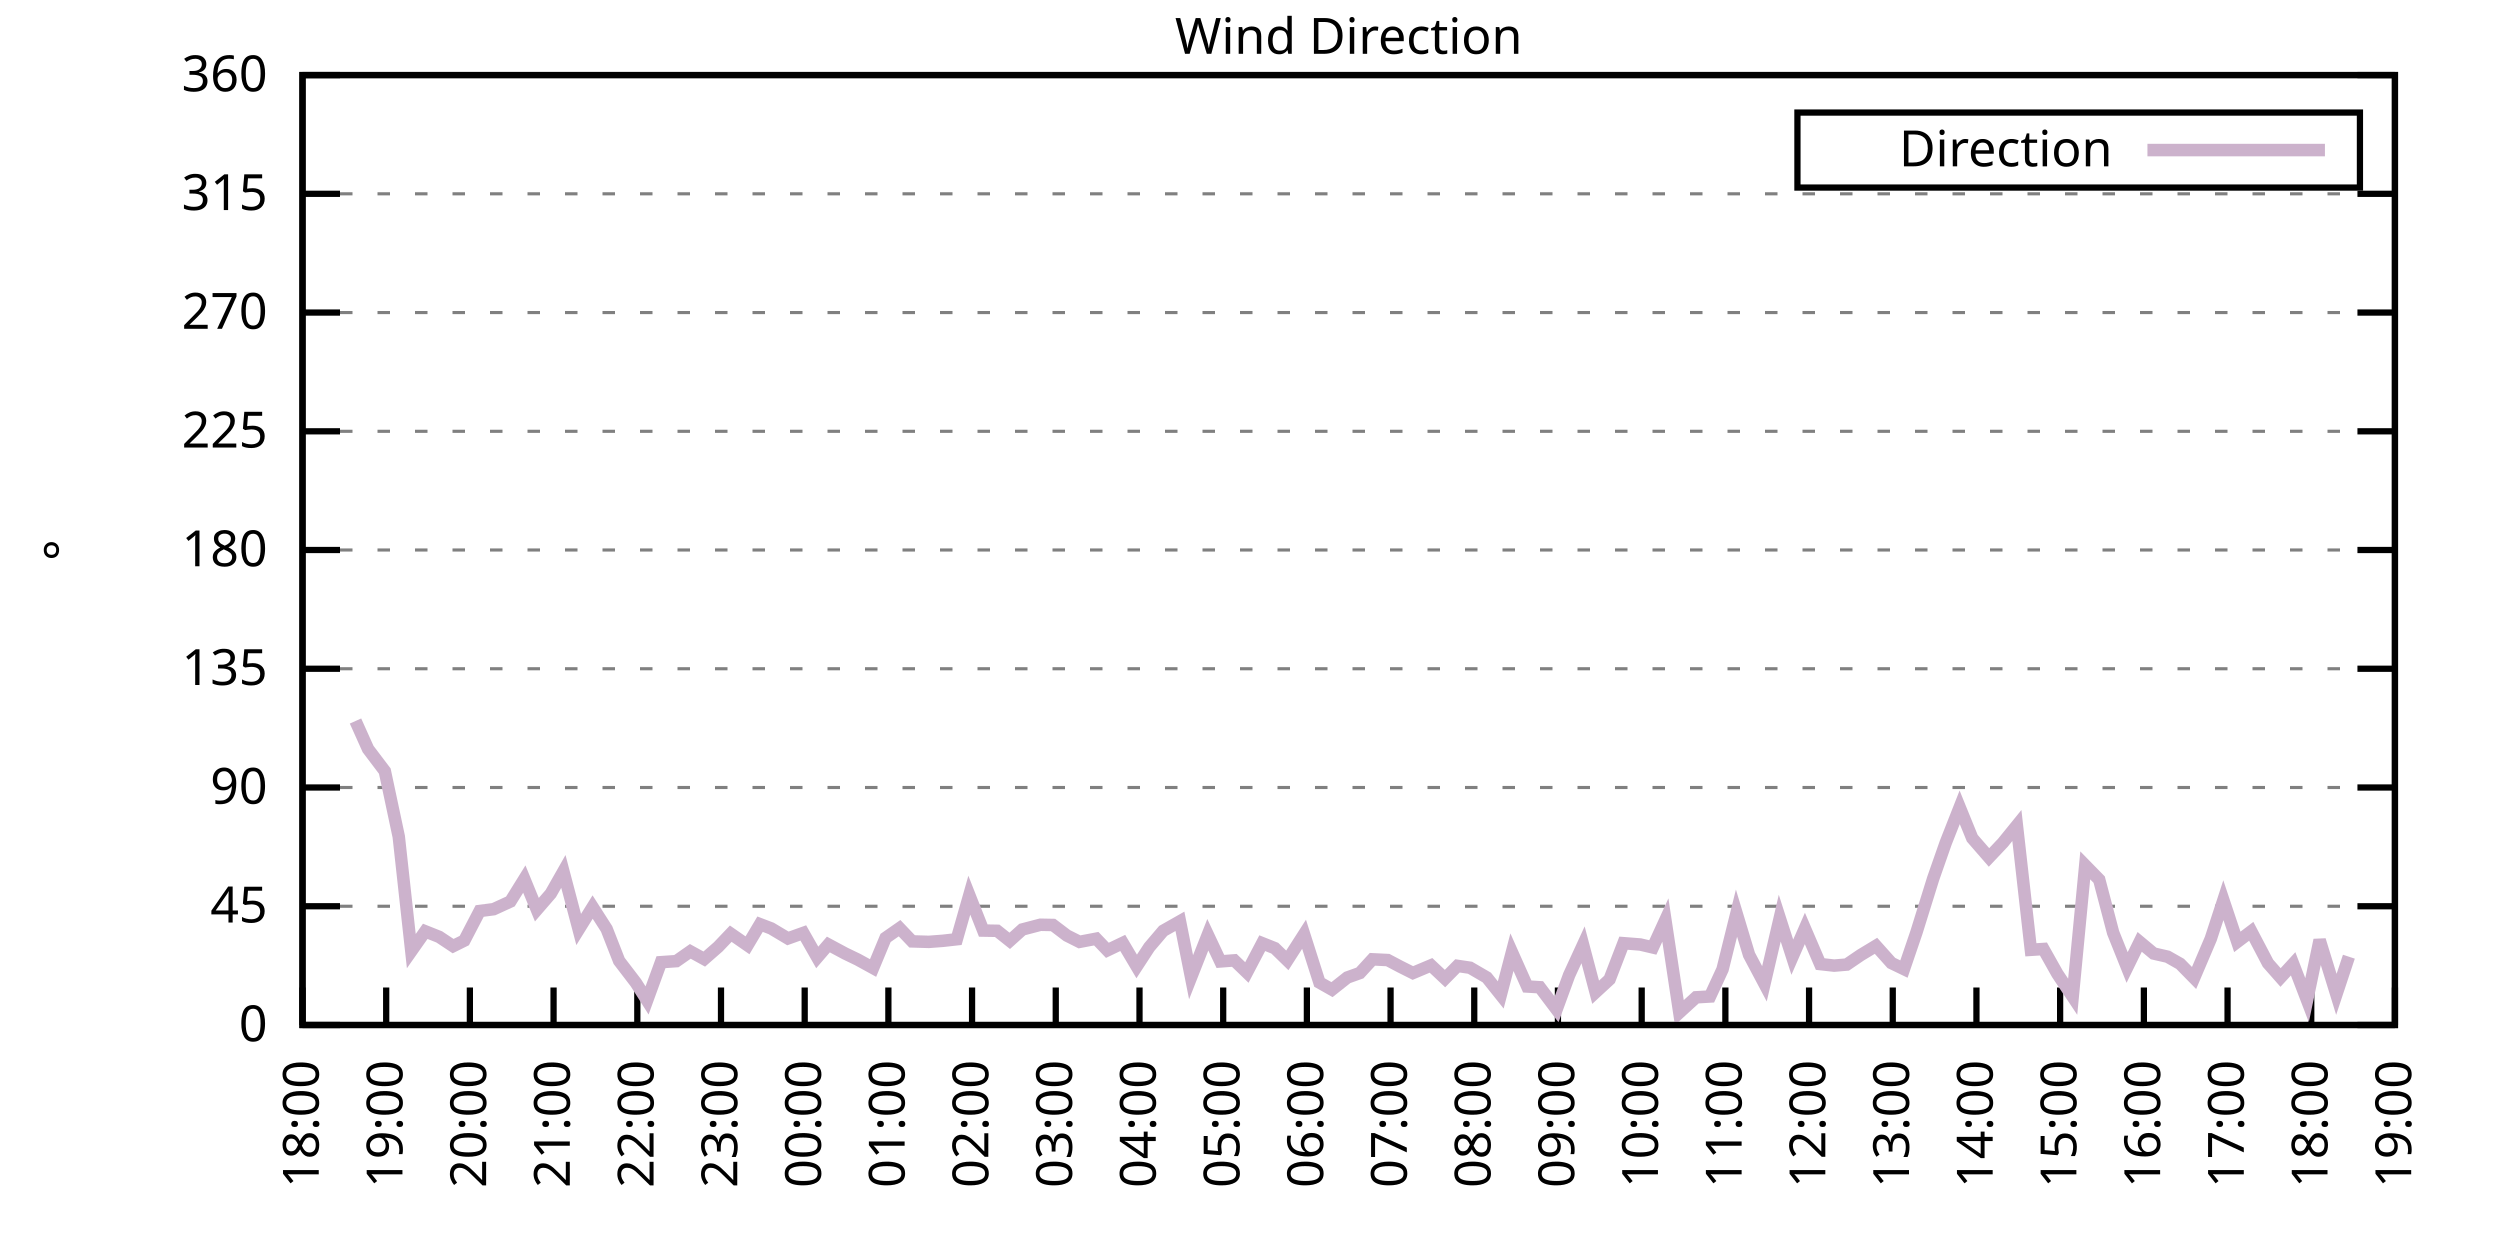
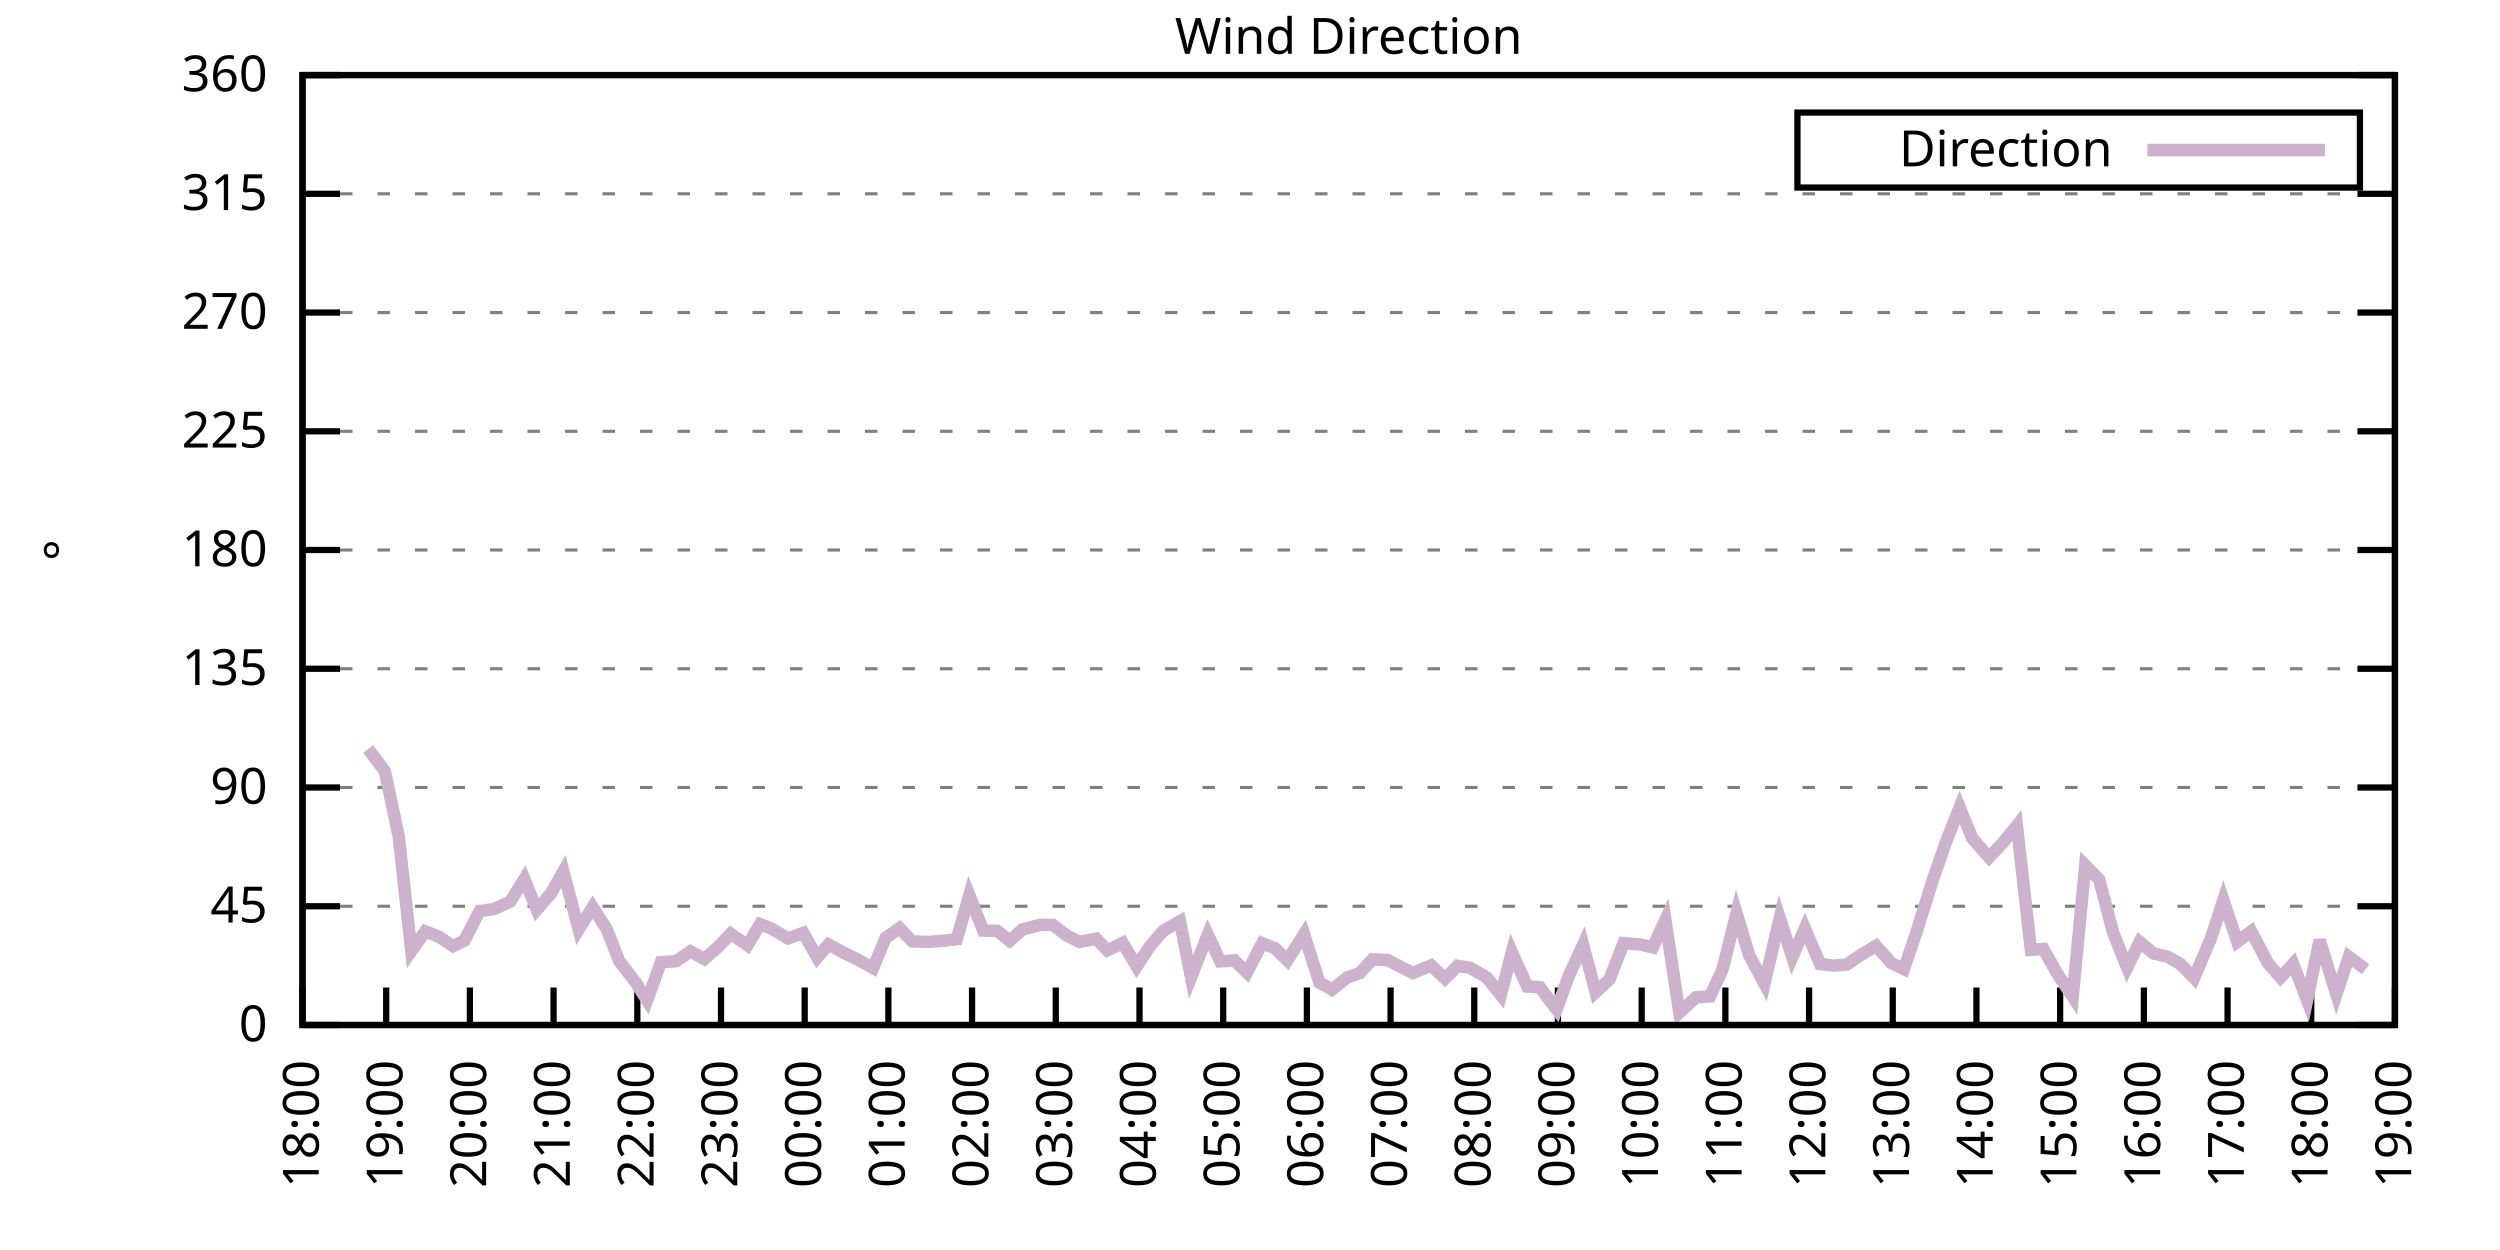
<svg xmlns="http://www.w3.org/2000/svg" xmlns:xlink="http://www.w3.org/1999/xlink" width="400" height="200" viewBox="0 0 400 200">
  <g id="gnuplot_canvas">
    <rect x="0" y="0" width="400" height="200" fill="none" />
    <defs>
      <circle id="gpDot" r="0.5" stroke-width="0.5" stroke="currentColor" />
      <path id="gpPt0" stroke-width="0.333" stroke="currentColor" d="M-1,0 h2 M0,-1 v2" />
      <path id="gpPt1" stroke-width="0.333" stroke="currentColor" d="M-1,-1 L1,1 M1,-1 L-1,1" />
      <path id="gpPt2" stroke-width="0.333" stroke="currentColor" d="M-1,0 L1,0 M0,-1 L0,1 M-1,-1 L1,1 M-1,1 L1,-1" />
      <rect id="gpPt3" stroke-width="0.333" stroke="currentColor" x="-1" y="-1" width="2" height="2" />
      <rect id="gpPt4" stroke-width="0.333" stroke="currentColor" fill="currentColor" x="-1" y="-1" width="2" height="2" />
      <circle id="gpPt5" stroke-width="0.333" stroke="currentColor" cx="0" cy="0" r="1" />
      <use xlink:href="#gpPt5" id="gpPt6" fill="currentColor" stroke="none" />
      <path id="gpPt7" stroke-width="0.333" stroke="currentColor" d="M0,-1.33 L-1.33,0.67 L1.33,0.67 z" />
      <use xlink:href="#gpPt7" id="gpPt8" fill="currentColor" stroke="none" />
      <use xlink:href="#gpPt7" id="gpPt9" stroke="currentColor" transform="rotate(180)" />
      <use xlink:href="#gpPt9" id="gpPt10" fill="currentColor" stroke="none" />
      <use xlink:href="#gpPt3" id="gpPt11" stroke="currentColor" transform="rotate(45)" />
      <use xlink:href="#gpPt11" id="gpPt12" fill="currentColor" stroke="none" />
      <path id="gpPt13" stroke-width="0.333" stroke="currentColor" d="M0,1.330 L1.265,0.411 L0.782,-1.067 L-0.782,-1.076 L-1.265,0.411 z" />
      <use xlink:href="#gpPt13" id="gpPt14" fill="currentColor" stroke="none" />
      <filter id="textbox" filterUnits="objectBoundingBox" x="0" y="0" height="1" width="1">
        <feFlood flood-color="white" flood-opacity="1" result="bgnd" />
        <feComposite in="SourceGraphic" in2="bgnd" operator="atop" />
      </filter>
      <filter id="greybox" filterUnits="objectBoundingBox" x="0" y="0" height="1" width="1">
        <feFlood flood-color="lightgrey" flood-opacity="1" result="grey" />
        <feComposite in="SourceGraphic" in2="grey" operator="atop" />
      </filter>
    </defs>
    <g fill="none" color="white" stroke="currentColor" stroke-width="1.00" stroke-linecap="butt" stroke-linejoin="miter">
</g>
    <g fill="none" color="black" stroke="currentColor" stroke-width="1.00" stroke-linecap="butt" stroke-linejoin="miter">
      <g stroke="none" shape-rendering="crispEdges">
        <polygon fill="rgb(255, 255, 255)" points="48.40,164.00 383.18,164.00 383.18,12.02 48.40,12.02 " />
      </g>
    </g>
    <g fill="none" color="black" stroke="currentColor" stroke-width="1.00" stroke-linecap="butt" stroke-linejoin="miter">
</g>
    <g fill="none" color="black" stroke="black" stroke-width="0.50" stroke-linecap="butt" stroke-linejoin="miter">
</g>
    <g fill="none" color="gray" stroke="currentColor" stroke-width="0.50" stroke-linecap="butt" stroke-linejoin="miter">
      <path stroke="gray" stroke-dasharray="2,4" class="gridline" d="M48.40,164.00 L383.19,164.00  " />
    </g>
    <g fill="none" color="gray" stroke="gray" stroke-width="1.00" stroke-linecap="butt" stroke-linejoin="miter">
</g>
    <g fill="none" color="black" stroke="currentColor" stroke-width="1.00" stroke-linecap="butt" stroke-linejoin="miter">
      <path stroke="black" d="M48.40,164.00 L54.40,164.00 M383.19,164.00 L377.19,164.00  " />
      <g transform="translate(42.80,166.60)" stroke="none" fill="black" font-family="Sans" font-size="8.00" text-anchor="end">
        <text>
          <tspan font-family="Sans"> 0</tspan>
        </text>
      </g>
    </g>
    <g fill="none" color="black" stroke="currentColor" stroke-width="1.00" stroke-linecap="butt" stroke-linejoin="miter">
</g>
    <g fill="none" color="black" stroke="black" stroke-width="0.50" stroke-linecap="butt" stroke-linejoin="miter">
</g>
    <g fill="none" color="gray" stroke="currentColor" stroke-width="0.50" stroke-linecap="butt" stroke-linejoin="miter">
      <path stroke="gray" stroke-dasharray="2,4" class="gridline" d="M48.40,145.00 L383.19,145.00  " />
    </g>
    <g fill="none" color="gray" stroke="gray" stroke-width="1.00" stroke-linecap="butt" stroke-linejoin="miter">
</g>
    <g fill="none" color="black" stroke="currentColor" stroke-width="1.00" stroke-linecap="butt" stroke-linejoin="miter">
      <path stroke="black" d="M48.40,145.00 L54.40,145.00 M383.19,145.00 L377.19,145.00  " />
      <g transform="translate(42.80,147.60)" stroke="none" fill="black" font-family="Sans" font-size="8.00" text-anchor="end">
        <text>
          <tspan font-family="Sans"> 45</tspan>
        </text>
      </g>
    </g>
    <g fill="none" color="black" stroke="currentColor" stroke-width="1.00" stroke-linecap="butt" stroke-linejoin="miter">
</g>
    <g fill="none" color="black" stroke="black" stroke-width="0.50" stroke-linecap="butt" stroke-linejoin="miter">
</g>
    <g fill="none" color="gray" stroke="currentColor" stroke-width="0.50" stroke-linecap="butt" stroke-linejoin="miter">
      <path stroke="gray" stroke-dasharray="2,4" class="gridline" d="M48.40,126.00 L383.19,126.00  " />
    </g>
    <g fill="none" color="gray" stroke="gray" stroke-width="1.00" stroke-linecap="butt" stroke-linejoin="miter">
</g>
    <g fill="none" color="black" stroke="currentColor" stroke-width="1.00" stroke-linecap="butt" stroke-linejoin="miter">
      <path stroke="black" d="M48.40,126.00 L54.40,126.00 M383.19,126.00 L377.19,126.00  " />
      <g transform="translate(42.80,128.60)" stroke="none" fill="black" font-family="Sans" font-size="8.00" text-anchor="end">
        <text>
          <tspan font-family="Sans"> 90</tspan>
        </text>
      </g>
    </g>
    <g fill="none" color="black" stroke="currentColor" stroke-width="1.00" stroke-linecap="butt" stroke-linejoin="miter">
</g>
    <g fill="none" color="black" stroke="black" stroke-width="0.50" stroke-linecap="butt" stroke-linejoin="miter">
</g>
    <g fill="none" color="gray" stroke="currentColor" stroke-width="0.50" stroke-linecap="butt" stroke-linejoin="miter">
      <path stroke="gray" stroke-dasharray="2,4" class="gridline" d="M48.40,107.00 L383.19,107.00  " />
    </g>
    <g fill="none" color="gray" stroke="gray" stroke-width="1.00" stroke-linecap="butt" stroke-linejoin="miter">
</g>
    <g fill="none" color="black" stroke="currentColor" stroke-width="1.00" stroke-linecap="butt" stroke-linejoin="miter">
      <path stroke="black" d="M48.40,107.00 L54.40,107.00 M383.19,107.00 L377.19,107.00  " />
      <g transform="translate(42.80,109.60)" stroke="none" fill="black" font-family="Sans" font-size="8.00" text-anchor="end">
        <text>
          <tspan font-family="Sans"> 135</tspan>
        </text>
      </g>
    </g>
    <g fill="none" color="black" stroke="currentColor" stroke-width="1.00" stroke-linecap="butt" stroke-linejoin="miter">
</g>
    <g fill="none" color="black" stroke="black" stroke-width="0.50" stroke-linecap="butt" stroke-linejoin="miter">
</g>
    <g fill="none" color="gray" stroke="currentColor" stroke-width="0.50" stroke-linecap="butt" stroke-linejoin="miter">
      <path stroke="gray" stroke-dasharray="2,4" class="gridline" d="M48.40,88.00 L383.19,88.00  " />
    </g>
    <g fill="none" color="gray" stroke="gray" stroke-width="1.00" stroke-linecap="butt" stroke-linejoin="miter">
</g>
    <g fill="none" color="black" stroke="currentColor" stroke-width="1.00" stroke-linecap="butt" stroke-linejoin="miter">
      <path stroke="black" d="M48.40,88.00 L54.40,88.00 M383.19,88.00 L377.19,88.00  " />
      <g transform="translate(42.80,90.60)" stroke="none" fill="black" font-family="Sans" font-size="8.00" text-anchor="end">
        <text>
          <tspan font-family="Sans"> 180</tspan>
        </text>
      </g>
    </g>
    <g fill="none" color="black" stroke="currentColor" stroke-width="1.00" stroke-linecap="butt" stroke-linejoin="miter">
</g>
    <g fill="none" color="black" stroke="black" stroke-width="0.50" stroke-linecap="butt" stroke-linejoin="miter">
</g>
    <g fill="none" color="gray" stroke="currentColor" stroke-width="0.50" stroke-linecap="butt" stroke-linejoin="miter">
      <path stroke="gray" stroke-dasharray="2,4" class="gridline" d="M48.40,69.01 L383.19,69.01  " />
    </g>
    <g fill="none" color="gray" stroke="gray" stroke-width="1.00" stroke-linecap="butt" stroke-linejoin="miter">
</g>
    <g fill="none" color="black" stroke="currentColor" stroke-width="1.00" stroke-linecap="butt" stroke-linejoin="miter">
      <path stroke="black" d="M48.40,69.01 L54.40,69.01 M383.19,69.01 L377.19,69.01  " />
      <g transform="translate(42.80,71.61)" stroke="none" fill="black" font-family="Sans" font-size="8.00" text-anchor="end">
        <text>
          <tspan font-family="Sans"> 225</tspan>
        </text>
      </g>
    </g>
    <g fill="none" color="black" stroke="currentColor" stroke-width="1.00" stroke-linecap="butt" stroke-linejoin="miter">
</g>
    <g fill="none" color="black" stroke="black" stroke-width="0.50" stroke-linecap="butt" stroke-linejoin="miter">
</g>
    <g fill="none" color="gray" stroke="currentColor" stroke-width="0.50" stroke-linecap="butt" stroke-linejoin="miter">
      <path stroke="gray" stroke-dasharray="2,4" class="gridline" d="M48.40,50.01 L383.19,50.01  " />
    </g>
    <g fill="none" color="gray" stroke="gray" stroke-width="1.00" stroke-linecap="butt" stroke-linejoin="miter">
</g>
    <g fill="none" color="black" stroke="currentColor" stroke-width="1.00" stroke-linecap="butt" stroke-linejoin="miter">
      <path stroke="black" d="M48.40,50.01 L54.40,50.01 M383.19,50.01 L377.19,50.01  " />
      <g transform="translate(42.80,52.61)" stroke="none" fill="black" font-family="Sans" font-size="8.00" text-anchor="end">
        <text>
          <tspan font-family="Sans"> 270</tspan>
        </text>
      </g>
    </g>
    <g fill="none" color="black" stroke="currentColor" stroke-width="1.00" stroke-linecap="butt" stroke-linejoin="miter">
</g>
    <g fill="none" color="black" stroke="black" stroke-width="0.50" stroke-linecap="butt" stroke-linejoin="miter">
</g>
    <g fill="none" color="gray" stroke="currentColor" stroke-width="0.50" stroke-linecap="butt" stroke-linejoin="miter">
      <path stroke="gray" stroke-dasharray="2,4" class="gridline" d="M48.40,31.01 L383.19,31.01  " />
    </g>
    <g fill="none" color="gray" stroke="gray" stroke-width="1.00" stroke-linecap="butt" stroke-linejoin="miter">
</g>
    <g fill="none" color="black" stroke="currentColor" stroke-width="1.00" stroke-linecap="butt" stroke-linejoin="miter">
      <path stroke="black" d="M48.40,31.01 L54.40,31.01 M383.19,31.01 L377.19,31.01  " />
      <g transform="translate(42.80,33.61)" stroke="none" fill="black" font-family="Sans" font-size="8.00" text-anchor="end">
        <text>
          <tspan font-family="Sans"> 315</tspan>
        </text>
      </g>
    </g>
    <g fill="none" color="black" stroke="currentColor" stroke-width="1.00" stroke-linecap="butt" stroke-linejoin="miter">
</g>
    <g fill="none" color="black" stroke="black" stroke-width="0.50" stroke-linecap="butt" stroke-linejoin="miter">
</g>
    <g fill="none" color="gray" stroke="currentColor" stroke-width="0.50" stroke-linecap="butt" stroke-linejoin="miter">
      <path stroke="gray" stroke-dasharray="2,4" class="gridline" d="M48.40,12.01 L383.19,12.01  " />
    </g>
    <g fill="none" color="gray" stroke="gray" stroke-width="1.00" stroke-linecap="butt" stroke-linejoin="miter">
</g>
    <g fill="none" color="black" stroke="currentColor" stroke-width="1.00" stroke-linecap="butt" stroke-linejoin="miter">
      <path stroke="black" d="M48.40,12.01 L54.40,12.01 M383.19,12.01 L377.19,12.01  " />
      <g transform="translate(42.80,14.61)" stroke="none" fill="black" font-family="Sans" font-size="8.00" text-anchor="end">
        <text>
          <tspan font-family="Sans"> 360</tspan>
        </text>
      </g>
    </g>
    <g fill="none" color="black" stroke="currentColor" stroke-width="1.00" stroke-linecap="butt" stroke-linejoin="miter">
      <path stroke="black" d="M48.40,164.00 L48.40,158.00  " />
      <g transform="translate(51.00,169.60) rotate(270.00)" stroke="none" fill="black" font-family="Sans" font-size="8.00" text-anchor="end">
        <text>
          <tspan font-family="Sans">18:00</tspan>
        </text>
      </g>
    </g>
    <g fill="none" color="black" stroke="currentColor" stroke-width="1.00" stroke-linecap="butt" stroke-linejoin="miter">
      <path stroke="black" d="M61.79,164.00 L61.79,158.00  " />
      <g transform="translate(64.39,169.60) rotate(270.00)" stroke="none" fill="black" font-family="Sans" font-size="8.00" text-anchor="end">
        <text>
          <tspan font-family="Sans">19:00</tspan>
        </text>
      </g>
    </g>
    <g fill="none" color="black" stroke="currentColor" stroke-width="1.00" stroke-linecap="butt" stroke-linejoin="miter">
      <path stroke="black" d="M75.18,164.00 L75.18,158.00  " />
      <g transform="translate(77.78,169.60) rotate(270.00)" stroke="none" fill="black" font-family="Sans" font-size="8.00" text-anchor="end">
        <text>
          <tspan font-family="Sans">20:00</tspan>
        </text>
      </g>
    </g>
    <g fill="none" color="black" stroke="currentColor" stroke-width="1.00" stroke-linecap="butt" stroke-linejoin="miter">
      <path stroke="black" d="M88.57,164.00 L88.57,158.00  " />
      <g transform="translate(91.17,169.60) rotate(270.00)" stroke="none" fill="black" font-family="Sans" font-size="8.00" text-anchor="end">
        <text>
          <tspan font-family="Sans">21:00</tspan>
        </text>
      </g>
    </g>
    <g fill="none" color="black" stroke="currentColor" stroke-width="1.00" stroke-linecap="butt" stroke-linejoin="miter">
      <path stroke="black" d="M101.97,164.00 L101.97,158.00  " />
      <g transform="translate(104.57,169.60) rotate(270.00)" stroke="none" fill="black" font-family="Sans" font-size="8.00" text-anchor="end">
        <text>
          <tspan font-family="Sans">22:00</tspan>
        </text>
      </g>
    </g>
    <g fill="none" color="black" stroke="currentColor" stroke-width="1.00" stroke-linecap="butt" stroke-linejoin="miter">
      <path stroke="black" d="M115.36,164.00 L115.36,158.00  " />
      <g transform="translate(117.96,169.60) rotate(270.00)" stroke="none" fill="black" font-family="Sans" font-size="8.00" text-anchor="end">
        <text>
          <tspan font-family="Sans">23:00</tspan>
        </text>
      </g>
    </g>
    <g fill="none" color="black" stroke="currentColor" stroke-width="1.00" stroke-linecap="butt" stroke-linejoin="miter">
      <path stroke="black" d="M128.75,164.00 L128.75,158.00  " />
      <g transform="translate(131.35,169.60) rotate(270.00)" stroke="none" fill="black" font-family="Sans" font-size="8.00" text-anchor="end">
        <text>
          <tspan font-family="Sans">00:00</tspan>
        </text>
      </g>
    </g>
    <g fill="none" color="black" stroke="currentColor" stroke-width="1.00" stroke-linecap="butt" stroke-linejoin="miter">
      <path stroke="black" d="M142.14,164.00 L142.14,158.00  " />
      <g transform="translate(144.74,169.60) rotate(270.00)" stroke="none" fill="black" font-family="Sans" font-size="8.00" text-anchor="end">
        <text>
          <tspan font-family="Sans">01:00</tspan>
        </text>
      </g>
    </g>
    <g fill="none" color="black" stroke="currentColor" stroke-width="1.00" stroke-linecap="butt" stroke-linejoin="miter">
      <path stroke="black" d="M155.53,164.00 L155.53,158.00  " />
      <g transform="translate(158.13,169.60) rotate(270.00)" stroke="none" fill="black" font-family="Sans" font-size="8.00" text-anchor="end">
        <text>
          <tspan font-family="Sans">02:00</tspan>
        </text>
      </g>
    </g>
    <g fill="none" color="black" stroke="currentColor" stroke-width="1.00" stroke-linecap="butt" stroke-linejoin="miter">
      <path stroke="black" d="M168.92,164.00 L168.92,158.00  " />
      <g transform="translate(171.52,169.60) rotate(270.00)" stroke="none" fill="black" font-family="Sans" font-size="8.00" text-anchor="end">
        <text>
          <tspan font-family="Sans">03:00</tspan>
        </text>
      </g>
    </g>
    <g fill="none" color="black" stroke="currentColor" stroke-width="1.00" stroke-linecap="butt" stroke-linejoin="miter">
      <path stroke="black" d="M182.32,164.00 L182.32,158.00  " />
      <g transform="translate(184.92,169.60) rotate(270.00)" stroke="none" fill="black" font-family="Sans" font-size="8.00" text-anchor="end">
        <text>
          <tspan font-family="Sans">04:00</tspan>
        </text>
      </g>
    </g>
    <g fill="none" color="black" stroke="currentColor" stroke-width="1.00" stroke-linecap="butt" stroke-linejoin="miter">
      <path stroke="black" d="M195.71,164.00 L195.71,158.00  " />
      <g transform="translate(198.31,169.60) rotate(270.00)" stroke="none" fill="black" font-family="Sans" font-size="8.00" text-anchor="end">
        <text>
          <tspan font-family="Sans">05:00</tspan>
        </text>
      </g>
    </g>
    <g fill="none" color="black" stroke="currentColor" stroke-width="1.00" stroke-linecap="butt" stroke-linejoin="miter">
      <path stroke="black" d="M209.10,164.00 L209.10,158.00  " />
      <g transform="translate(211.70,169.60) rotate(270.00)" stroke="none" fill="black" font-family="Sans" font-size="8.00" text-anchor="end">
        <text>
          <tspan font-family="Sans">06:00</tspan>
        </text>
      </g>
    </g>
    <g fill="none" color="black" stroke="currentColor" stroke-width="1.00" stroke-linecap="butt" stroke-linejoin="miter">
      <path stroke="black" d="M222.49,164.00 L222.49,158.00  " />
      <g transform="translate(225.09,169.60) rotate(270.00)" stroke="none" fill="black" font-family="Sans" font-size="8.00" text-anchor="end">
        <text>
          <tspan font-family="Sans">07:00</tspan>
        </text>
      </g>
    </g>
    <g fill="none" color="black" stroke="currentColor" stroke-width="1.00" stroke-linecap="butt" stroke-linejoin="miter">
      <path stroke="black" d="M235.88,164.00 L235.88,158.00  " />
      <g transform="translate(238.48,169.60) rotate(270.00)" stroke="none" fill="black" font-family="Sans" font-size="8.00" text-anchor="end">
        <text>
          <tspan font-family="Sans">08:00</tspan>
        </text>
      </g>
    </g>
    <g fill="none" color="black" stroke="currentColor" stroke-width="1.00" stroke-linecap="butt" stroke-linejoin="miter">
      <path stroke="black" d="M249.27,164.00 L249.27,158.00  " />
      <g transform="translate(251.87,169.60) rotate(270.00)" stroke="none" fill="black" font-family="Sans" font-size="8.00" text-anchor="end">
        <text>
          <tspan font-family="Sans">09:00</tspan>
        </text>
      </g>
    </g>
    <g fill="none" color="black" stroke="currentColor" stroke-width="1.00" stroke-linecap="butt" stroke-linejoin="miter">
      <path stroke="black" d="M262.67,164.00 L262.67,158.00  " />
      <g transform="translate(265.27,169.60) rotate(270.00)" stroke="none" fill="black" font-family="Sans" font-size="8.00" text-anchor="end">
        <text>
          <tspan font-family="Sans">10:00</tspan>
        </text>
      </g>
    </g>
    <g fill="none" color="black" stroke="currentColor" stroke-width="1.00" stroke-linecap="butt" stroke-linejoin="miter">
      <path stroke="black" d="M276.06,164.00 L276.06,158.00  " />
      <g transform="translate(278.66,169.60) rotate(270.00)" stroke="none" fill="black" font-family="Sans" font-size="8.00" text-anchor="end">
        <text>
          <tspan font-family="Sans">11:00</tspan>
        </text>
      </g>
    </g>
    <g fill="none" color="black" stroke="currentColor" stroke-width="1.00" stroke-linecap="butt" stroke-linejoin="miter">
      <path stroke="black" d="M289.45,164.00 L289.45,158.00  " />
      <g transform="translate(292.05,169.60) rotate(270.00)" stroke="none" fill="black" font-family="Sans" font-size="8.00" text-anchor="end">
        <text>
          <tspan font-family="Sans">12:00</tspan>
        </text>
      </g>
    </g>
    <g fill="none" color="black" stroke="currentColor" stroke-width="1.00" stroke-linecap="butt" stroke-linejoin="miter">
      <path stroke="black" d="M302.84,164.00 L302.84,158.00  " />
      <g transform="translate(305.44,169.60) rotate(270.00)" stroke="none" fill="black" font-family="Sans" font-size="8.00" text-anchor="end">
        <text>
          <tspan font-family="Sans">13:00</tspan>
        </text>
      </g>
    </g>
    <g fill="none" color="black" stroke="currentColor" stroke-width="1.00" stroke-linecap="butt" stroke-linejoin="miter">
      <path stroke="black" d="M316.23,164.00 L316.23,158.00  " />
      <g transform="translate(318.83,169.60) rotate(270.00)" stroke="none" fill="black" font-family="Sans" font-size="8.00" text-anchor="end">
        <text>
          <tspan font-family="Sans">14:00</tspan>
        </text>
      </g>
    </g>
    <g fill="none" color="black" stroke="currentColor" stroke-width="1.00" stroke-linecap="butt" stroke-linejoin="miter">
      <path stroke="black" d="M329.62,164.00 L329.62,158.00  " />
      <g transform="translate(332.22,169.60) rotate(270.00)" stroke="none" fill="black" font-family="Sans" font-size="8.00" text-anchor="end">
        <text>
          <tspan font-family="Sans">15:00</tspan>
        </text>
      </g>
    </g>
    <g fill="none" color="black" stroke="currentColor" stroke-width="1.00" stroke-linecap="butt" stroke-linejoin="miter">
      <path stroke="black" d="M343.02,164.00 L343.02,158.00  " />
      <g transform="translate(345.62,169.60) rotate(270.00)" stroke="none" fill="black" font-family="Sans" font-size="8.00" text-anchor="end">
        <text>
          <tspan font-family="Sans">16:00</tspan>
        </text>
      </g>
    </g>
    <g fill="none" color="black" stroke="currentColor" stroke-width="1.00" stroke-linecap="butt" stroke-linejoin="miter">
      <path stroke="black" d="M356.41,164.00 L356.41,158.00  " />
      <g transform="translate(359.01,169.60) rotate(270.00)" stroke="none" fill="black" font-family="Sans" font-size="8.00" text-anchor="end">
        <text>
          <tspan font-family="Sans">17:00</tspan>
        </text>
      </g>
    </g>
    <g fill="none" color="black" stroke="currentColor" stroke-width="1.00" stroke-linecap="butt" stroke-linejoin="miter">
      <path stroke="black" d="M369.80,164.00 L369.80,158.00  " />
      <g transform="translate(372.40,169.60) rotate(270.00)" stroke="none" fill="black" font-family="Sans" font-size="8.00" text-anchor="end">
        <text>
          <tspan font-family="Sans">18:00</tspan>
        </text>
      </g>
    </g>
    <g fill="none" color="black" stroke="currentColor" stroke-width="1.00" stroke-linecap="butt" stroke-linejoin="miter">
      <path stroke="black" d="M383.19,164.00 L383.19,158.00  " />
      <g transform="translate(385.79,169.60) rotate(270.00)" stroke="none" fill="black" font-family="Sans" font-size="8.00" text-anchor="end">
        <text>
          <tspan font-family="Sans">19:00</tspan>
        </text>
      </g>
    </g>
    <g fill="none" color="black" stroke="currentColor" stroke-width="1.00" stroke-linecap="butt" stroke-linejoin="miter">
</g>
    <g fill="none" color="black" stroke="currentColor" stroke-width="1.00" stroke-linecap="butt" stroke-linejoin="miter">
      <path stroke="black" d="M48.40,12.01 L48.40,164.00 L383.19,164.00 L383.19,12.01 L48.40,12.01 Z  " />
    </g>
    <g fill="none" color="black" stroke="currentColor" stroke-width="1.00" stroke-linecap="butt" stroke-linejoin="miter">
</g>
    <g fill="none" color="black" stroke="currentColor" stroke-width="1.00" stroke-linecap="butt" stroke-linejoin="miter">
      <path stroke="black" d="M287.59,30.01 L287.59,18.01 L377.59,18.01 L377.59,30.01 L287.59,30.01 Z  " />
    </g>
    <g id="Wind_direction_plot_1">
      <g fill="none" color="white" stroke="black" stroke-width="2.00" stroke-linecap="butt" stroke-linejoin="miter">
</g>
      <g fill="none" color="black" stroke="currentColor" stroke-width="2.00" stroke-linecap="butt" stroke-linejoin="miter">
        <g transform="translate(337.99,26.61)" stroke="none" fill="black" font-family="Sans" font-size="8.00" text-anchor="end">
          <text>
            <tspan font-family="Sans">Direction</tspan>
          </text>
        </g>
      </g>
      <g fill="none" color="black" stroke="currentColor" stroke-width="2.00" stroke-linecap="butt" stroke-linejoin="miter">
-         <path stroke="rgb(204, 178, 204)" d="M343.59,24.01 L371.99,24.01 M56.88,115.36 L58.89,119.84 L61.57,123.38 L63.80,133.86 L65.81,152.18 L68.04,149.01   L70.27,149.90 L72.50,151.38 L74.29,150.49 L76.75,145.76 L78.98,145.47 L81.66,144.24 L83.89,140.65 L85.90,145.55   L88.13,142.97 L90.14,139.43 L92.59,148.72 L94.82,145.13 L97.06,148.63 L99.06,153.74 L101.74,157.24 L103.53,160.07   L105.76,153.95 L108.22,153.78 L110.45,152.22 L112.68,153.45 L114.91,151.50 L116.92,149.39 L119.60,151.25 L121.61,147.87   L123.39,148.55 L126.07,150.15 L128.53,149.27 L130.76,153.19 L132.54,151.12 L135.22,152.56 L137.23,153.53 L139.69,154.88   L141.69,150.07 L143.93,148.51 L145.94,150.62 L148.61,150.70 L150.85,150.53 L153.08,150.28 L155.09,143.23 L157.32,148.89   L159.55,148.93 L161.56,150.53 L163.57,148.72 L166.47,147.96 L168.48,148.00 L170.71,149.69 L172.72,150.70 L175.40,150.19   L177.18,152.05 L179.64,150.87 L181.87,154.63 L183.88,151.55 L186.11,148.93 L188.79,147.41 L190.57,156.36 L193.25,149.56   L195.26,153.83 L197.49,153.66 L199.50,155.60 L201.96,150.91 L203.97,151.71 L205.97,153.66 L208.65,149.48 L211.11,157.20   L213.12,158.34 L215.57,156.40 L217.58,155.68 L219.59,153.49 L222.04,153.61 L224.05,154.67 L226.06,155.68 L228.96,154.46   L231.20,156.57 L233.20,154.54 L235.21,154.84 L237.89,156.40 L240.12,159.19 L241.91,152.35 L244.36,157.84 L246.37,157.96   L249.05,161.51 L251.06,156.02 L253.29,151.17 L255.30,158.76 L257.53,156.70 L259.76,150.91 L262.44,151.12 L264.45,151.59   L266.46,147.20 L268.69,162.02 L271.37,159.57 L273.60,159.44 L275.61,155.09 L277.84,146.10 L279.85,152.77 L282.31,157.41   L284.76,146.90 L286.77,153.15 L288.78,148.55 L291.23,154.25 L293.47,154.50 L295.48,154.33 L297.71,152.81 L300.16,151.33   L302.62,154.08 L304.63,155.05 L306.63,149.18 L309.31,140.57 L311.32,134.83 L313.55,129.17 L315.56,134.11 L318.24,137.19   L320.47,134.83 L322.70,132.08 L324.94,151.97 L326.95,151.84 L329.18,155.81 L331.63,159.48 L333.64,138.46 L335.87,140.74   L338.10,149.22 L340.34,154.80 L342.35,150.70 L344.58,152.56 L346.81,153.07 L348.82,154.21 L351.05,156.48 L353.73,150.19   L355.74,144.03 L357.97,150.70 L360.20,149.01 L362.88,154.12 L364.89,156.40 L366.90,154.21 L369.13,160.03 L371.14,150.41   L373.82,159.10 L375.82,153.07  " />
+         <path stroke="rgb(204, 178, 204)" d="M343.59,24.01 L371.99,24.01 M58.89,119.84 L61.57,123.38 L63.80,133.86 L65.81,152.18 L68.04,149.01 L70.27,149.90   L72.50,151.38 L74.29,150.49 L76.75,145.76 L78.98,145.47 L81.66,144.24 L83.89,140.65 L85.90,145.55 L88.13,142.97   L90.14,139.43 L92.59,148.72 L94.82,145.13 L97.06,148.63 L99.06,153.74 L101.74,157.24 L103.53,160.07 L105.76,153.95   L108.22,153.78 L110.45,152.22 L112.68,153.45 L114.91,151.50 L116.92,149.39 L119.60,151.25 L121.61,147.87 L123.39,148.55   L126.07,150.15 L128.53,149.27 L130.76,153.19 L132.54,151.12 L135.22,152.56 L137.23,153.53 L139.69,154.88 L141.69,150.07   L143.93,148.51 L145.94,150.62 L148.61,150.70 L150.85,150.53 L153.08,150.28 L155.09,143.23 L157.32,148.89 L159.55,148.93   L161.56,150.53 L163.57,148.72 L166.47,147.96 L168.48,148.00 L170.71,149.69 L172.72,150.70 L175.40,150.19 L177.18,152.05   L179.64,150.87 L181.87,154.63 L183.88,151.55 L186.11,148.93 L188.79,147.41 L190.57,156.36 L193.25,149.56 L195.26,153.83   L197.49,153.66 L199.50,155.60 L201.96,150.91 L203.97,151.71 L205.97,153.66 L208.65,149.48 L211.11,157.20 L213.12,158.34   L215.57,156.40 L217.58,155.68 L219.59,153.49 L222.04,153.61 L224.05,154.67 L226.06,155.68 L228.96,154.46 L231.20,156.57   L233.20,154.54 L235.21,154.84 L237.89,156.40 L240.12,159.19 L241.91,152.35 L244.36,157.84 L246.37,157.96 L249.05,161.51   L251.06,156.02 L253.29,151.17 L255.30,158.76 L257.53,156.70 L259.76,150.91 L262.44,151.12 L264.45,151.59 L266.46,147.20   L268.69,162.02 L271.37,159.57 L273.60,159.44 L275.61,155.09 L277.84,146.10 L279.85,152.77 L282.31,157.41 L284.76,146.90   L286.77,153.15 L288.78,148.55 L291.23,154.25 L293.47,154.50 L295.48,154.33 L297.71,152.81 L300.16,151.33 L302.62,154.08   L304.63,155.05 L306.63,149.18 L309.31,140.57 L311.32,134.83 L313.55,129.17 L315.56,134.11 L318.24,137.19 L320.47,134.83   L322.70,132.08 L324.94,151.97 L326.95,151.84 L329.18,155.81 L331.63,159.48 L333.64,138.46 L335.87,140.74 L338.10,149.22   L340.34,154.80 L342.35,150.70 L344.58,152.56 L346.81,153.07 L348.82,154.21 L351.05,156.48 L353.73,150.19 L355.74,144.03   L357.97,150.70 L360.20,149.01 L362.88,154.12 L364.89,156.40 L366.90,154.21 L369.13,160.03 L371.14,150.41 L373.82,159.10   L375.82,153.07 L378.50,155.09  " />
      </g>
    </g>
    <g fill="none" color="black" stroke="currentColor" stroke-width="2.00" stroke-linecap="butt" stroke-linejoin="miter">
</g>
    <g fill="none" color="black" stroke="black" stroke-width="1.00" stroke-linecap="butt" stroke-linejoin="miter">
</g>
    <g fill="none" color="black" stroke="currentColor" stroke-width="1.00" stroke-linecap="butt" stroke-linejoin="miter">
      <path stroke="black" d="M48.40,12.01 L48.40,164.00 L383.19,164.00 L383.19,12.01 L48.40,12.01 Z  " />
      <g transform="translate(12.80,88.01) rotate(270.00)" stroke="none" fill="black" font-family="Sans" font-size="8.00" text-anchor="middle">
        <text>
          <tspan font-family="Sans">°</tspan>
        </text>
      </g>
    </g>
    <g fill="none" color="black" stroke="currentColor" stroke-width="1.00" stroke-linecap="butt" stroke-linejoin="miter">
</g>
    <g fill="none" color="black" stroke="currentColor" stroke-width="1.00" stroke-linecap="butt" stroke-linejoin="miter">
      <g transform="translate(215.79,8.61)" stroke="none" fill="black" font-family="Sans" font-size="8.00" text-anchor="middle">
        <text>
          <tspan font-family="Sans">Wind Direction</tspan>
        </text>
      </g>
    </g>
    <g fill="none" color="black" stroke="currentColor" stroke-width="1.00" stroke-linecap="butt" stroke-linejoin="miter">
</g>
  </g>
</svg>
